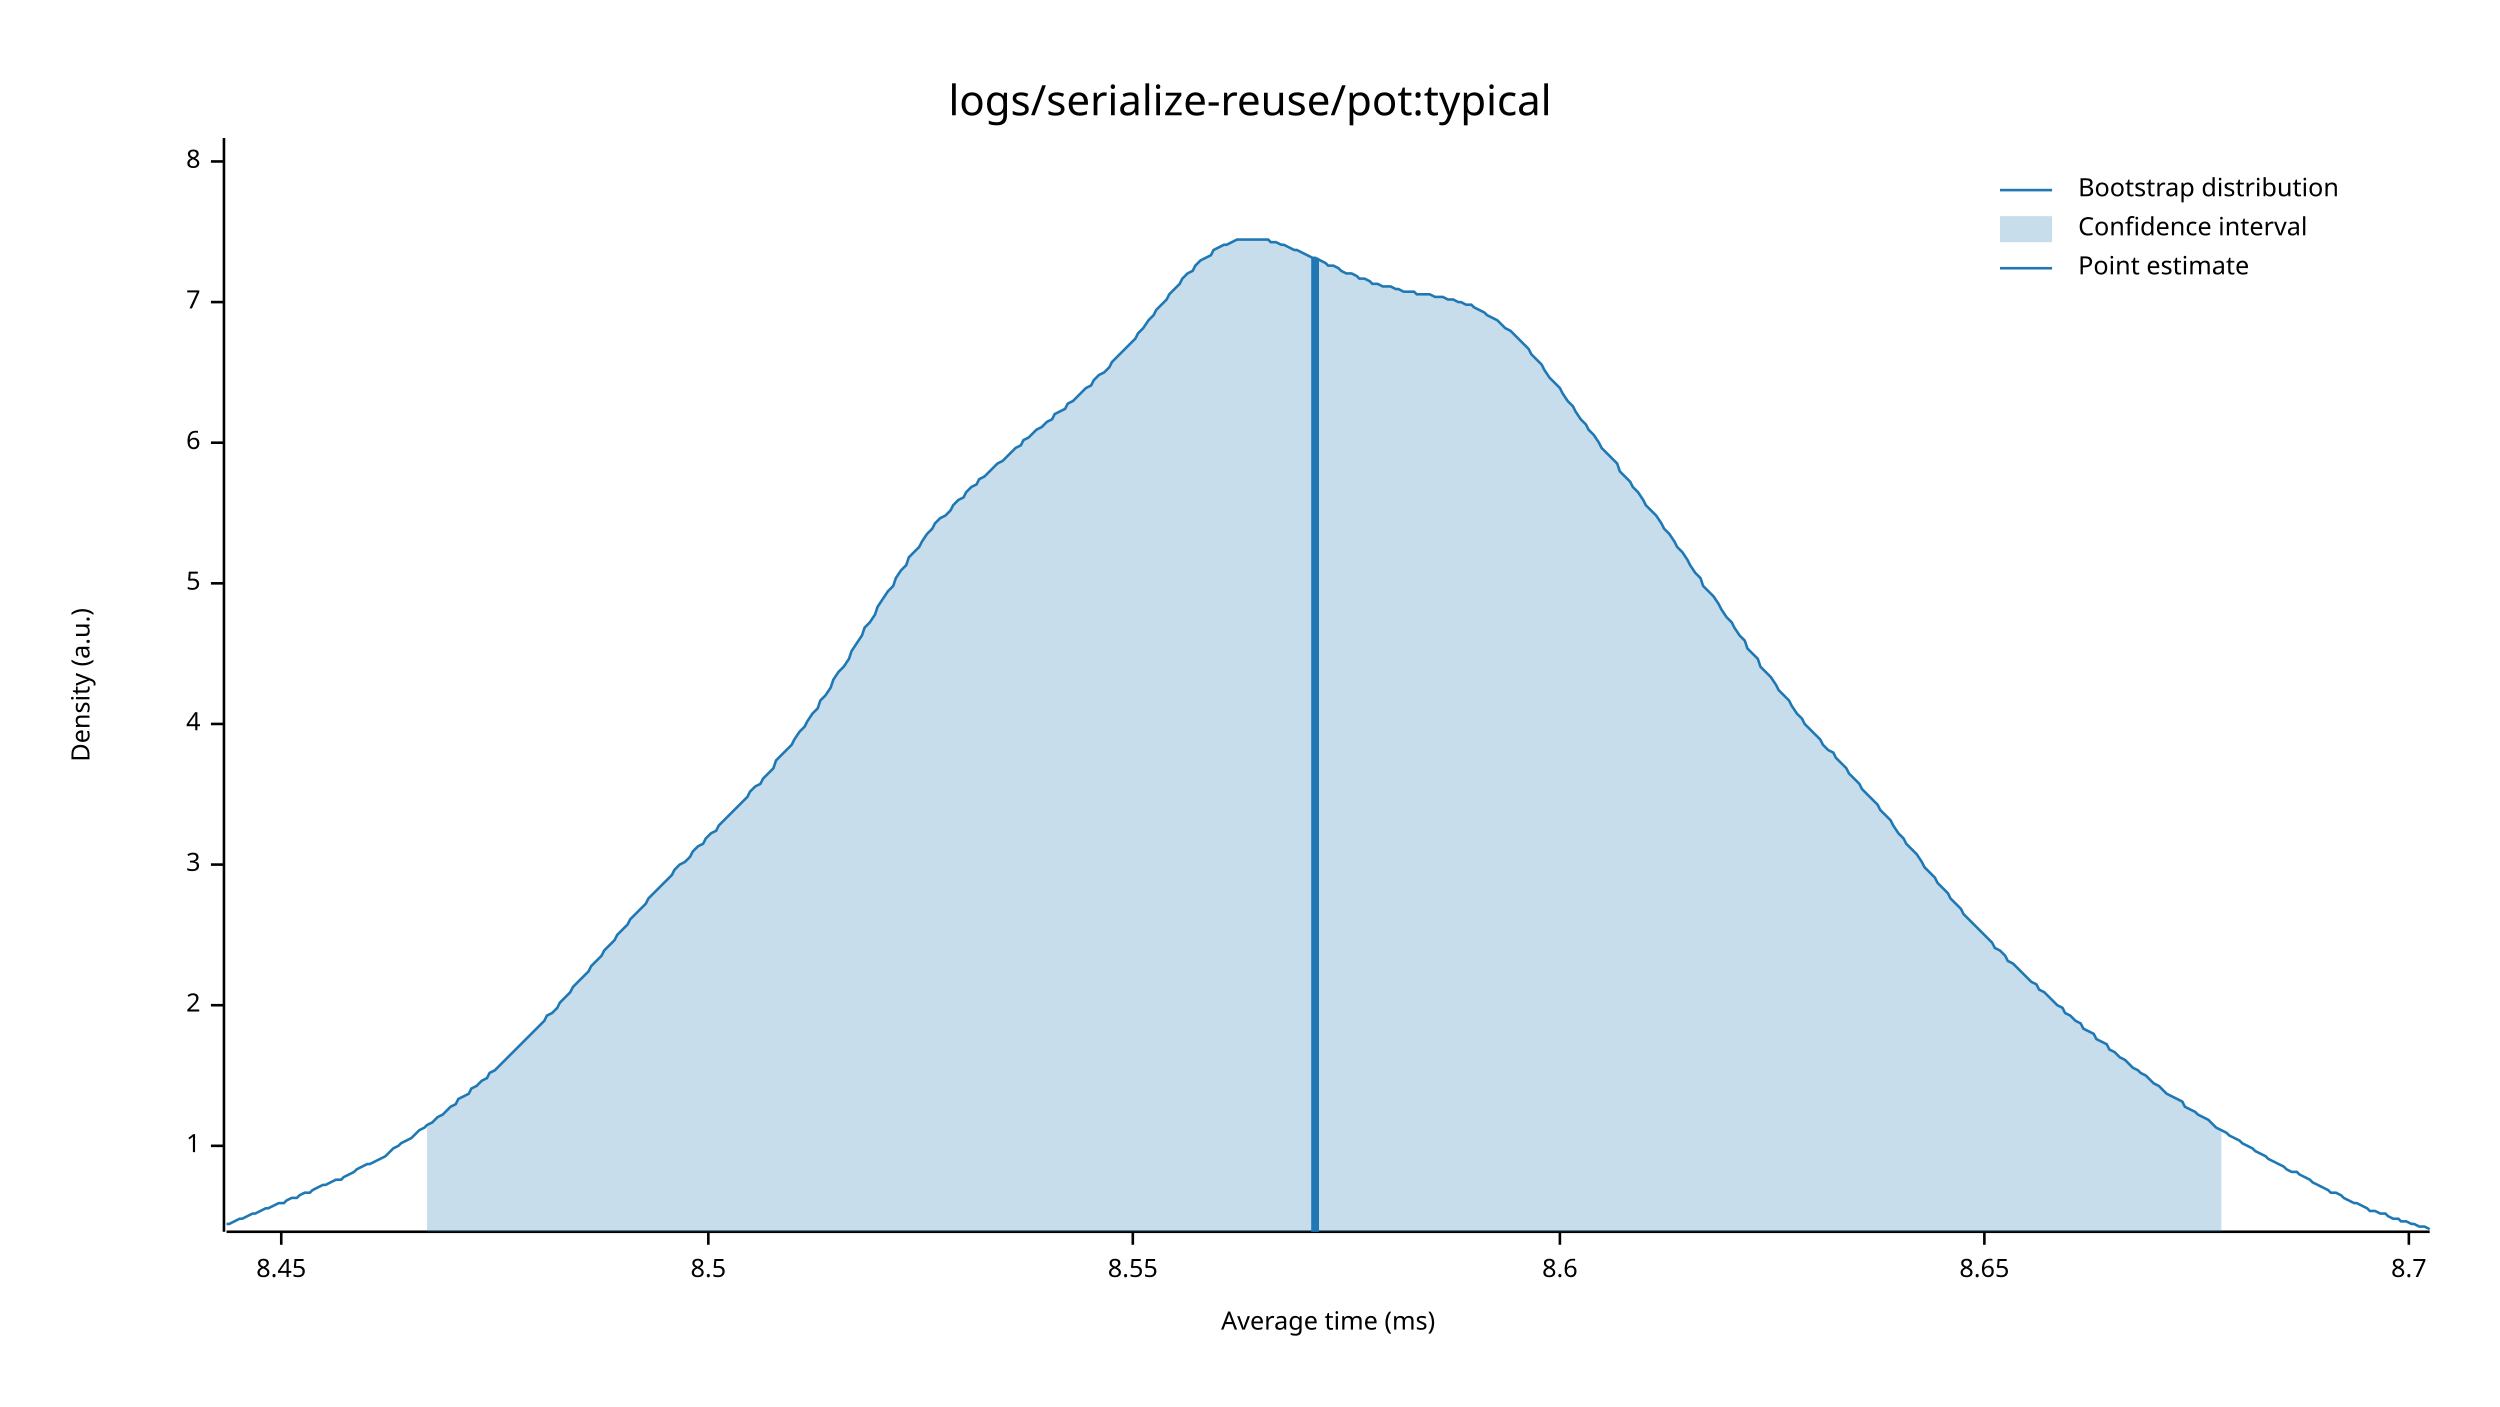
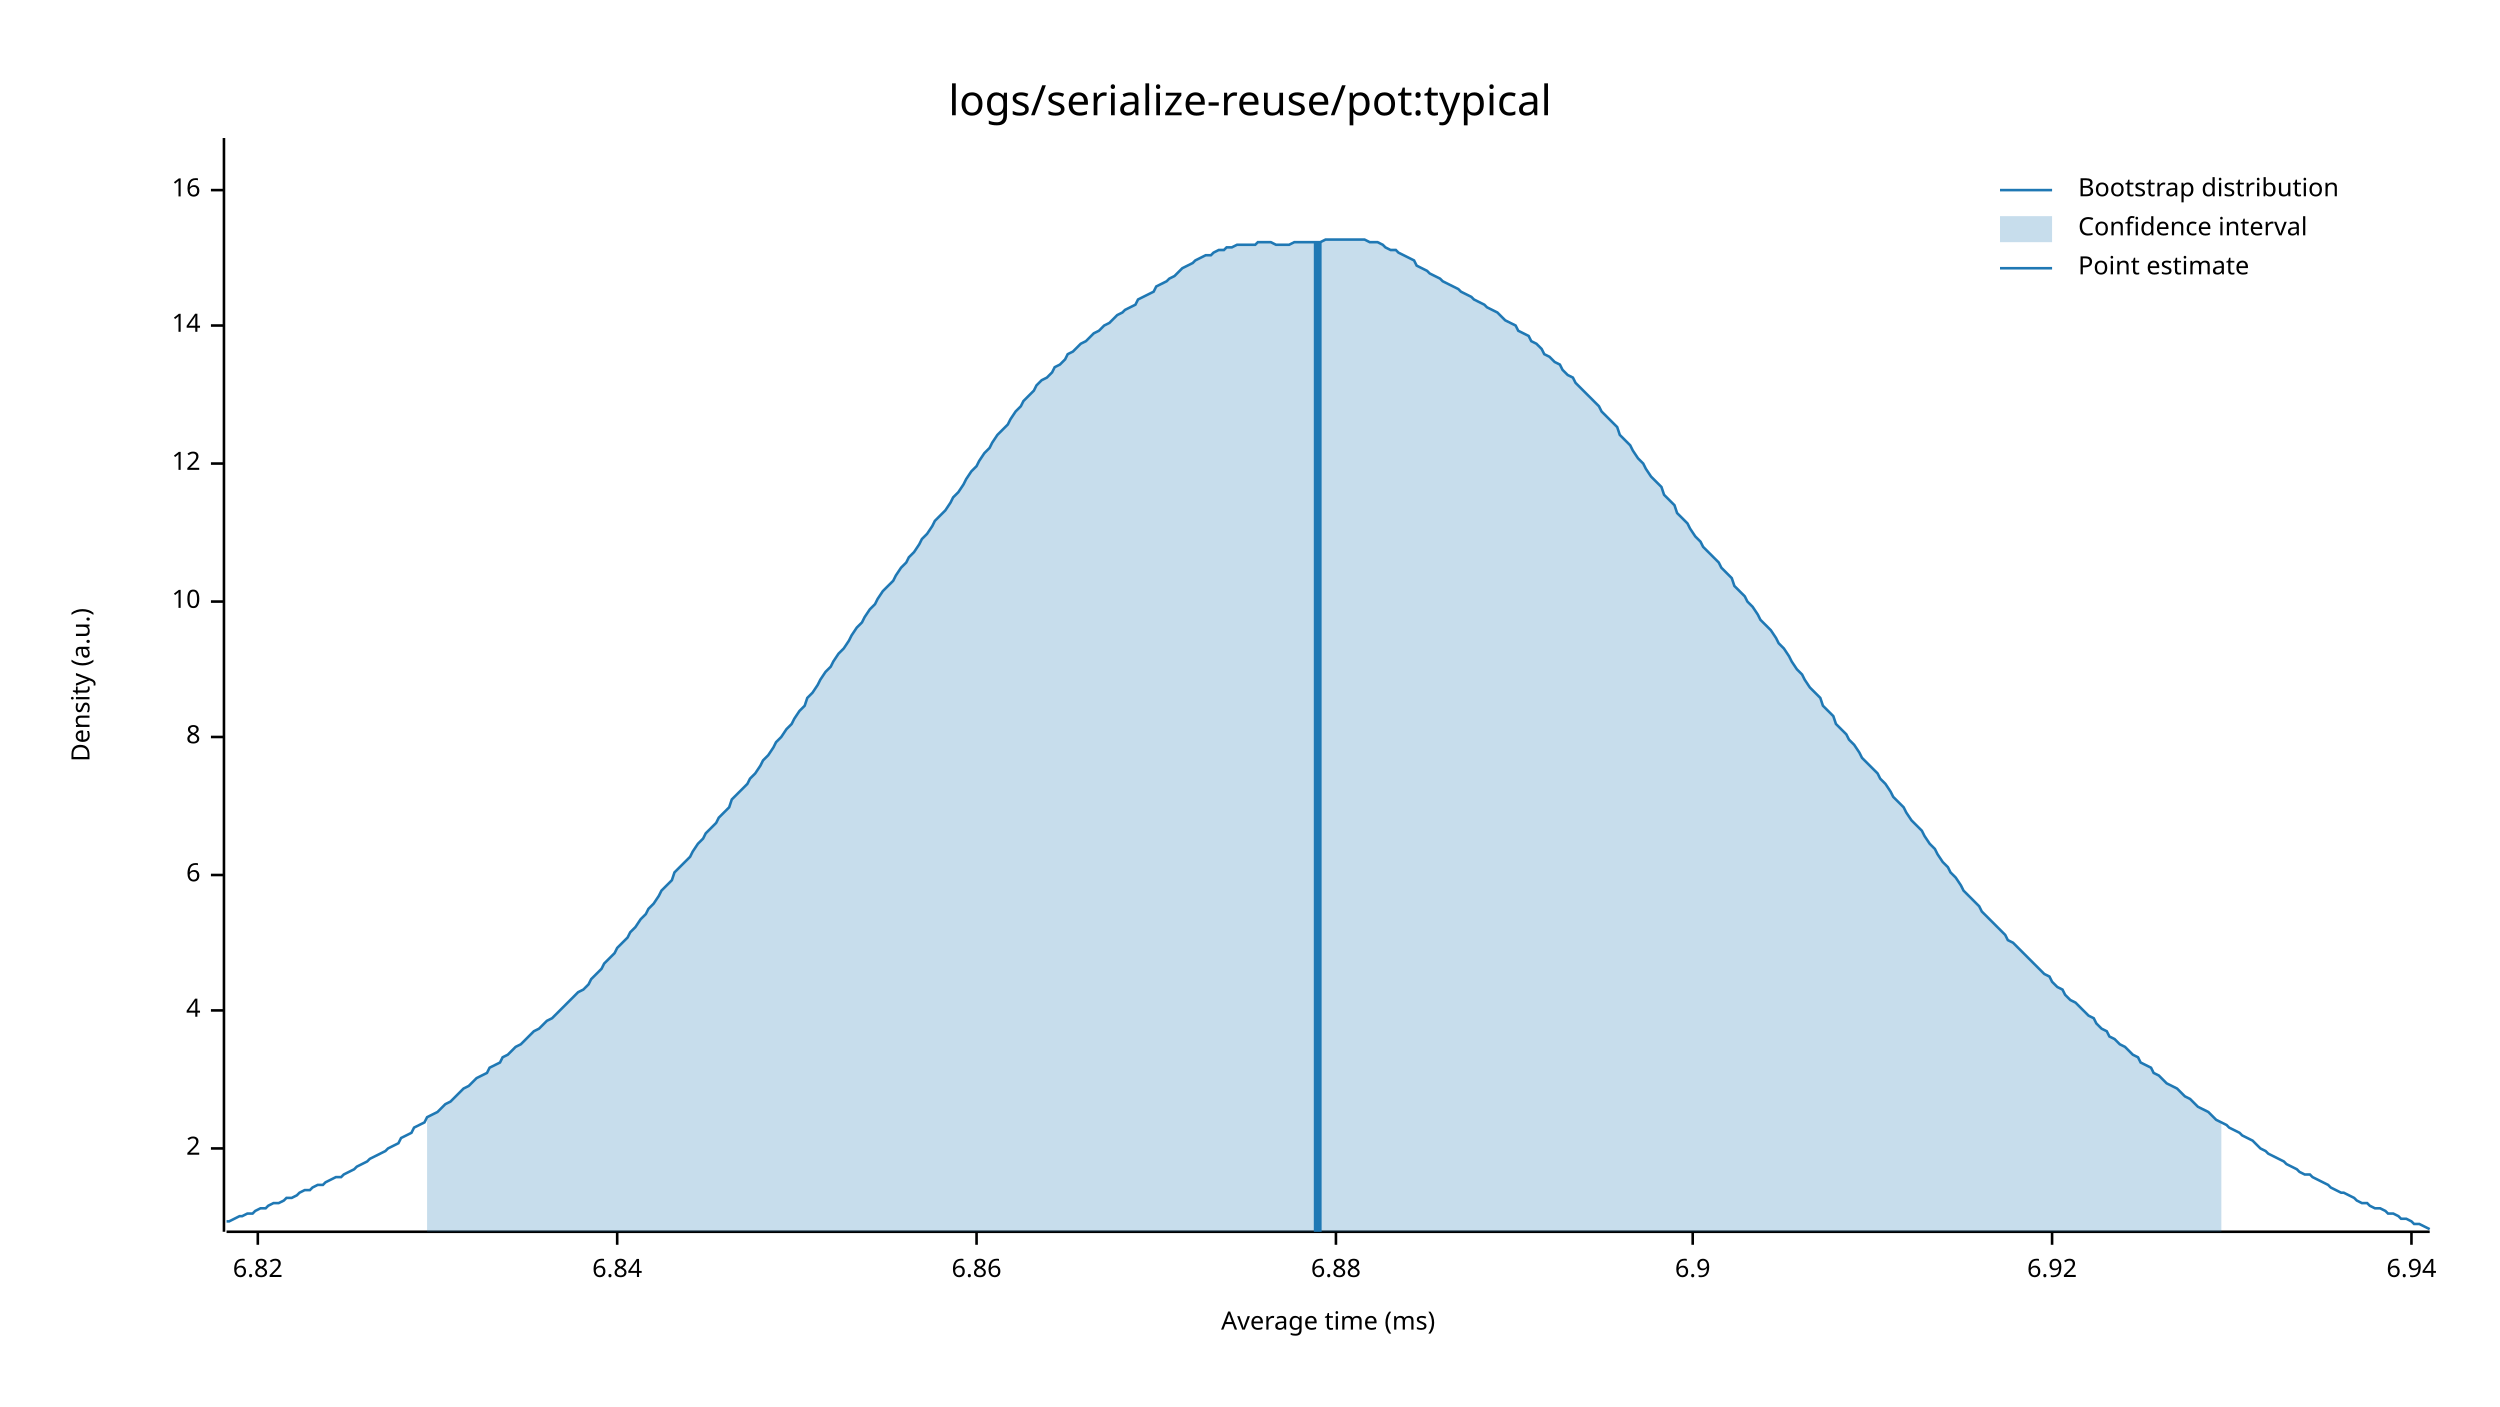
<svg xmlns="http://www.w3.org/2000/svg" width="960" height="540" viewBox="0 0 960 540">
  <text x="480" y="32" dy="0.76em" text-anchor="middle" font-family="sans-serif" font-size="16.129" opacity="1" fill="#000000">
logs/serialize-reuse/pot:typical
</text>
  <text x="27" y="263" dy="0.76em" text-anchor="middle" font-family="sans-serif" font-size="9.677" opacity="1" fill="#000000" transform="rotate(270, 27, 263)">
Density (a.u.)
</text>
  <text x="510" y="513" dy="-0.5ex" text-anchor="middle" font-family="sans-serif" font-size="9.677" opacity="1" fill="#000000">
Average time (ms)
</text>
  <polyline fill="none" opacity="1" stroke="#000000" stroke-width="1" points="86,53 86,473 " />
-   <text x="77" y="440" dy="0.5ex" text-anchor="end" font-family="sans-serif" font-size="9.677" opacity="1" fill="#000000">
- 1
- </text>
-   <polyline fill="none" opacity="1" stroke="#000000" stroke-width="1" points="81,440 86,440 " />
-   <text x="77" y="386" dy="0.5ex" text-anchor="end" font-family="sans-serif" font-size="9.677" opacity="1" fill="#000000">
+   <text x="77" y="441" dy="0.5ex" text-anchor="end" font-family="sans-serif" font-size="9.677" opacity="1" fill="#000000">
2
</text>
-   <polyline fill="none" opacity="1" stroke="#000000" stroke-width="1" points="81,386 86,386 " />
-   <text x="77" y="332" dy="0.5ex" text-anchor="end" font-family="sans-serif" font-size="9.677" opacity="1" fill="#000000">
- 3
- </text>
-   <polyline fill="none" opacity="1" stroke="#000000" stroke-width="1" points="81,332 86,332 " />
-   <text x="77" y="278" dy="0.5ex" text-anchor="end" font-family="sans-serif" font-size="9.677" opacity="1" fill="#000000">
+   <polyline fill="none" opacity="1" stroke="#000000" stroke-width="1" points="81,441 86,441 " />
+   <text x="77" y="388" dy="0.5ex" text-anchor="end" font-family="sans-serif" font-size="9.677" opacity="1" fill="#000000">
4
</text>
-   <polyline fill="none" opacity="1" stroke="#000000" stroke-width="1" points="81,278 86,278 " />
-   <text x="77" y="224" dy="0.5ex" text-anchor="end" font-family="sans-serif" font-size="9.677" opacity="1" fill="#000000">
- 5
- </text>
-   <polyline fill="none" opacity="1" stroke="#000000" stroke-width="1" points="81,224 86,224 " />
-   <text x="77" y="170" dy="0.5ex" text-anchor="end" font-family="sans-serif" font-size="9.677" opacity="1" fill="#000000">
+   <polyline fill="none" opacity="1" stroke="#000000" stroke-width="1" points="81,388 86,388 " />
+   <text x="77" y="336" dy="0.5ex" text-anchor="end" font-family="sans-serif" font-size="9.677" opacity="1" fill="#000000">
6
</text>
-   <polyline fill="none" opacity="1" stroke="#000000" stroke-width="1" points="81,170 86,170 " />
-   <text x="77" y="116" dy="0.5ex" text-anchor="end" font-family="sans-serif" font-size="9.677" opacity="1" fill="#000000">
- 7
- </text>
-   <polyline fill="none" opacity="1" stroke="#000000" stroke-width="1" points="81,116 86,116 " />
-   <text x="77" y="62" dy="0.5ex" text-anchor="end" font-family="sans-serif" font-size="9.677" opacity="1" fill="#000000">
+   <polyline fill="none" opacity="1" stroke="#000000" stroke-width="1" points="81,336 86,336 " />
+   <text x="77" y="283" dy="0.5ex" text-anchor="end" font-family="sans-serif" font-size="9.677" opacity="1" fill="#000000">
8
</text>
-   <polyline fill="none" opacity="1" stroke="#000000" stroke-width="1" points="81,62 86,62 " />
+   <polyline fill="none" opacity="1" stroke="#000000" stroke-width="1" points="81,283 86,283 " />
+   <text x="77" y="231" dy="0.5ex" text-anchor="end" font-family="sans-serif" font-size="9.677" opacity="1" fill="#000000">
+ 10
+ </text>
+   <polyline fill="none" opacity="1" stroke="#000000" stroke-width="1" points="81,231 86,231 " />
+   <text x="77" y="178" dy="0.5ex" text-anchor="end" font-family="sans-serif" font-size="9.677" opacity="1" fill="#000000">
+ 12
+ </text>
+   <polyline fill="none" opacity="1" stroke="#000000" stroke-width="1" points="81,178 86,178 " />
+   <text x="77" y="125" dy="0.5ex" text-anchor="end" font-family="sans-serif" font-size="9.677" opacity="1" fill="#000000">
+ 14
+ </text>
+   <polyline fill="none" opacity="1" stroke="#000000" stroke-width="1" points="81,125 86,125 " />
+   <text x="77" y="73" dy="0.5ex" text-anchor="end" font-family="sans-serif" font-size="9.677" opacity="1" fill="#000000">
+ 16
+ </text>
+   <polyline fill="none" opacity="1" stroke="#000000" stroke-width="1" points="81,73 86,73 " />
  <polyline fill="none" opacity="1" stroke="#000000" stroke-width="1" points="87,473 933,473 " />
-   <text x="108" y="483" dy="0.76em" text-anchor="middle" font-family="sans-serif" font-size="9.677" opacity="1" fill="#000000">
- 8.45
+   <text x="99" y="483" dy="0.76em" text-anchor="middle" font-family="sans-serif" font-size="9.677" opacity="1" fill="#000000">
+ 6.82
</text>
-   <polyline fill="none" opacity="1" stroke="#000000" stroke-width="1" points="108,473 108,478 " />
-   <text x="272" y="483" dy="0.76em" text-anchor="middle" font-family="sans-serif" font-size="9.677" opacity="1" fill="#000000">
- 8.5
+   <polyline fill="none" opacity="1" stroke="#000000" stroke-width="1" points="99,473 99,478 " />
+   <text x="237" y="483" dy="0.76em" text-anchor="middle" font-family="sans-serif" font-size="9.677" opacity="1" fill="#000000">
+ 6.84
</text>
-   <polyline fill="none" opacity="1" stroke="#000000" stroke-width="1" points="272,473 272,478 " />
-   <text x="435" y="483" dy="0.76em" text-anchor="middle" font-family="sans-serif" font-size="9.677" opacity="1" fill="#000000">
- 8.55
+   <polyline fill="none" opacity="1" stroke="#000000" stroke-width="1" points="237,473 237,478 " />
+   <text x="375" y="483" dy="0.76em" text-anchor="middle" font-family="sans-serif" font-size="9.677" opacity="1" fill="#000000">
+ 6.86
</text>
-   <polyline fill="none" opacity="1" stroke="#000000" stroke-width="1" points="435,473 435,478 " />
-   <text x="599" y="483" dy="0.76em" text-anchor="middle" font-family="sans-serif" font-size="9.677" opacity="1" fill="#000000">
- 8.6
+   <polyline fill="none" opacity="1" stroke="#000000" stroke-width="1" points="375,473 375,478 " />
+   <text x="513" y="483" dy="0.76em" text-anchor="middle" font-family="sans-serif" font-size="9.677" opacity="1" fill="#000000">
+ 6.88
</text>
-   <polyline fill="none" opacity="1" stroke="#000000" stroke-width="1" points="599,473 599,478 " />
-   <text x="762" y="483" dy="0.76em" text-anchor="middle" font-family="sans-serif" font-size="9.677" opacity="1" fill="#000000">
- 8.65
+   <polyline fill="none" opacity="1" stroke="#000000" stroke-width="1" points="513,473 513,478 " />
+   <text x="650" y="483" dy="0.76em" text-anchor="middle" font-family="sans-serif" font-size="9.677" opacity="1" fill="#000000">
+ 6.9
</text>
-   <polyline fill="none" opacity="1" stroke="#000000" stroke-width="1" points="762,473 762,478 " />
-   <text x="925" y="483" dy="0.76em" text-anchor="middle" font-family="sans-serif" font-size="9.677" opacity="1" fill="#000000">
- 8.7
+   <polyline fill="none" opacity="1" stroke="#000000" stroke-width="1" points="650,473 650,478 " />
+   <text x="788" y="483" dy="0.76em" text-anchor="middle" font-family="sans-serif" font-size="9.677" opacity="1" fill="#000000">
+ 6.92
</text>
-   <polyline fill="none" opacity="1" stroke="#000000" stroke-width="1" points="925,473 925,478 " />
-   <polyline fill="none" opacity="1" stroke="#1F78B4" stroke-width="1" points="87,470 88,470 90,469 92,468 93,468 95,467 97,466 98,466 100,465 102,464 103,464 105,463 107,462 109,462 110,461 112,460 114,460 115,459 117,458 119,458 120,457 122,456 124,455 125,455 127,454 129,453 131,453 132,452 134,451 136,450 137,449 139,448 141,447 142,447 144,446 146,445 148,444 149,443 151,441 153,440 154,439 156,438 158,437 159,436 161,434 163,433 164,432 166,431 168,429 170,428 171,427 173,425 175,424 176,422 178,421 180,420 181,418 183,417 185,415 187,414 188,412 190,411 192,409 193,408 195,406 197,404 198,403 200,401 202,399 203,398 205,396 207,394 209,392 210,390 212,389 214,387 215,385 217,383 219,381 220,379 222,377 224,375 226,373 227,371 229,369 231,367 232,365 234,363 236,361 237,359 239,357 241,355 242,353 244,351 246,349 248,347 249,345 251,343 253,341 254,340 256,338 258,336 259,334 261,332 263,331 265,329 266,327 268,325 270,324 271,322 273,320 275,319 276,317 278,315 280,313 281,312 283,310 285,308 287,306 288,304 290,302 292,301 293,299 295,297 297,295 298,292 300,290 302,288 304,286 305,284 307,281 309,279 310,277 312,274 314,272 315,269 317,267 319,264 320,261 322,258 324,256 326,253 327,250 329,247 331,244 332,241 334,239 336,236 337,233 339,230 341,227 343,225 344,222 346,219 348,217 349,214 351,212 353,210 354,208 356,205 358,203 359,201 361,199 363,198 365,196 366,194 368,192 370,191 371,189 373,187 375,186 376,184 378,183 380,181 381,180 383,178 385,177 387,175 388,174 390,172 392,171 393,169 395,168 397,166 398,165 400,164 402,162 404,161 405,159 407,158 409,157 410,155 412,154 414,152 415,151 417,149 419,148 420,146 422,144 424,143 426,141 427,139 429,137 431,135 432,134 434,132 436,130 437,128 439,126 441,123 443,121 444,119 446,117 448,115 449,113 451,111 453,109 454,107 456,105 458,104 459,102 461,100 463,99 465,98 466,96 468,95 470,94 471,94 473,93 475,92 476,92 478,92 480,92 482,92 483,92 485,92 487,92 488,93 490,93 492,94 493,94 495,95 497,96 498,96 500,97 502,98 504,99 505,99 507,100 509,101 510,102 512,102 514,103 515,104 517,105 519,105 521,106 522,107 524,107 526,108 527,109 529,109 531,110 532,110 534,110 536,111 537,111 539,112 541,112 543,112 544,113 546,113 548,113 549,113 551,114 553,114 554,114 556,115 558,115 560,116 561,116 563,117 565,117 566,118 568,119 570,120 571,121 573,122 575,123 576,124 578,126 580,127 582,129 583,130 585,132 587,134 588,136 590,138 592,140 593,142 595,145 597,147 599,149 600,151 602,154 604,156 605,158 607,161 609,163 610,165 612,167 614,170 615,172 617,174 619,176 621,178 622,181 624,183 626,185 627,187 629,189 631,192 632,194 634,196 636,198 638,201 639,203 641,205 643,208 644,210 646,212 648,215 649,217 651,220 653,222 654,225 656,227 658,229 660,232 661,234 663,237 665,239 666,241 668,244 670,246 671,249 673,251 675,253 676,256 678,258 680,260 682,263 683,265 685,267 687,269 688,271 690,274 692,276 693,278 695,280 697,282 699,284 700,286 702,288 704,289 705,291 707,293 709,295 710,297 712,299 714,301 715,303 717,305 719,307 721,309 722,311 724,313 726,315 727,317 729,320 731,322 732,324 734,326 736,328 738,331 739,333 741,335 743,337 744,339 746,341 748,343 749,345 751,347 753,349 754,351 756,353 758,355 760,357 761,358 763,360 765,362 766,364 768,365 770,367 771,369 773,370 775,372 777,374 778,375 780,377 782,378 783,380 785,381 787,383 788,384 790,386 792,387 793,389 795,390 797,392 799,393 800,395 802,396 804,397 805,399 807,400 809,401 810,403 812,404 814,406 816,407 817,408 819,410 821,411 822,412 824,413 826,415 827,416 829,417 831,419 832,420 834,421 836,422 838,423 839,425 841,426 843,427 844,428 846,429 848,430 849,431 851,433 853,434 855,435 856,436 858,437 860,438 861,439 863,440 865,441 866,442 868,443 870,444 871,445 873,446 875,447 877,448 878,449 880,450 882,450 883,451 885,452 887,453 888,454 890,455 892,456 894,457 895,458 897,458 899,459 900,460 902,461 904,462 905,462 907,463 909,464 910,465 912,465 914,466 916,466 917,467 919,468 921,468 922,469 924,469 926,470 927,470 929,471 931,471 933,472 " />
-   <polygon opacity="0.25" fill="#1F78B4" points="164,432 166,431 168,429 170,428 171,427 173,425 175,424 176,422 178,421 180,420 181,418 183,417 185,415 187,414 188,412 190,411 192,409 193,408 195,406 197,404 198,403 200,401 202,399 203,398 205,396 207,394 209,392 210,390 212,389 214,387 215,385 217,383 219,381 220,379 222,377 224,375 226,373 227,371 229,369 231,367 232,365 234,363 236,361 237,359 239,357 241,355 242,353 244,351 246,349 248,347 249,345 251,343 253,341 254,340 256,338 258,336 259,334 261,332 263,331 265,329 266,327 268,325 270,324 271,322 273,320 275,319 276,317 278,315 280,313 281,312 283,310 285,308 287,306 288,304 290,302 292,301 293,299 295,297 297,295 298,292 300,290 302,288 304,286 305,284 307,281 309,279 310,277 312,274 314,272 315,269 317,267 319,264 320,261 322,258 324,256 326,253 327,250 329,247 331,244 332,241 334,239 336,236 337,233 339,230 341,227 343,225 344,222 346,219 348,217 349,214 351,212 353,210 354,208 356,205 358,203 359,201 361,199 363,198 365,196 366,194 368,192 370,191 371,189 373,187 375,186 376,184 378,183 380,181 381,180 383,178 385,177 387,175 388,174 390,172 392,171 393,169 395,168 397,166 398,165 400,164 402,162 404,161 405,159 407,158 409,157 410,155 412,154 414,152 415,151 417,149 419,148 420,146 422,144 424,143 426,141 427,139 429,137 431,135 432,134 434,132 436,130 437,128 439,126 441,123 443,121 444,119 446,117 448,115 449,113 451,111 453,109 454,107 456,105 458,104 459,102 461,100 463,99 465,98 466,96 468,95 470,94 471,94 473,93 475,92 476,92 478,92 480,92 482,92 483,92 485,92 487,92 488,93 490,93 492,94 493,94 495,95 497,96 498,96 500,97 502,98 504,99 505,99 507,100 509,101 510,102 512,102 514,103 515,104 517,105 519,105 521,106 522,107 524,107 526,108 527,109 529,109 531,110 532,110 534,110 536,111 537,111 539,112 541,112 543,112 544,113 546,113 548,113 549,113 551,114 553,114 554,114 556,115 558,115 560,116 561,116 563,117 565,117 566,118 568,119 570,120 571,121 573,122 575,123 576,124 578,126 580,127 582,129 583,130 585,132 587,134 588,136 590,138 592,140 593,142 595,145 597,147 599,149 600,151 602,154 604,156 605,158 607,161 609,163 610,165 612,167 614,170 615,172 617,174 619,176 621,178 622,181 624,183 626,185 627,187 629,189 631,192 632,194 634,196 636,198 638,201 639,203 641,205 643,208 644,210 646,212 648,215 649,217 651,220 653,222 654,225 656,227 658,229 660,232 661,234 663,237 665,239 666,241 668,244 670,246 671,249 673,251 675,253 676,256 678,258 680,260 682,263 683,265 685,267 687,269 688,271 690,274 692,276 693,278 695,280 697,282 699,284 700,286 702,288 704,289 705,291 707,293 709,295 710,297 712,299 714,301 715,303 717,305 719,307 721,309 722,311 724,313 726,315 727,317 729,320 731,322 732,324 734,326 736,328 738,331 739,333 741,335 743,337 744,339 746,341 748,343 749,345 751,347 753,349 754,351 756,353 758,355 760,357 761,358 763,360 765,362 766,364 768,365 770,367 771,369 773,370 775,372 777,374 778,375 780,377 782,378 783,380 785,381 787,383 788,384 790,386 792,387 793,389 795,390 797,392 799,393 800,395 802,396 804,397 805,399 807,400 809,401 810,403 812,404 814,406 816,407 817,408 819,410 821,411 822,412 824,413 826,415 827,416 829,417 831,419 832,420 834,421 836,422 838,423 839,425 841,426 843,427 844,428 846,429 848,430 849,431 851,433 853,434 853,473 164,473 " />
-   <polyline fill="none" opacity="1" stroke="#1F78B4" stroke-width="3" points="505,473 505,99 " />
+   <polyline fill="none" opacity="1" stroke="#000000" stroke-width="1" points="788,473 788,478 " />
+   <text x="926" y="483" dy="0.76em" text-anchor="middle" font-family="sans-serif" font-size="9.677" opacity="1" fill="#000000">
+ 6.94
+ </text>
+   <polyline fill="none" opacity="1" stroke="#000000" stroke-width="1" points="926,473 926,478 " />
+   <polyline fill="none" opacity="1" stroke="#1F78B4" stroke-width="1" points="87,469 88,469 90,468 92,467 93,467 95,466 97,466 98,465 100,464 102,464 103,463 105,462 107,462 109,461 110,460 112,460 114,459 115,458 117,457 119,457 120,456 122,455 124,455 125,454 127,453 129,452 131,452 132,451 134,450 136,449 137,448 139,447 141,446 142,445 144,444 146,443 148,442 149,441 151,440 153,439 154,437 156,436 158,435 159,433 161,432 163,431 164,429 166,428 168,427 170,425 171,424 173,423 175,421 176,420 178,418 180,417 181,416 183,414 185,413 187,412 188,410 190,409 192,408 193,406 195,405 197,403 198,402 200,401 202,399 203,398 205,396 207,395 209,393 210,392 212,391 214,389 215,388 217,386 219,384 220,383 222,381 224,380 226,378 227,376 229,374 231,372 232,370 234,368 236,366 237,364 239,362 241,360 242,358 244,356 246,353 248,351 249,349 251,347 253,344 254,342 256,340 258,338 259,335 261,333 263,331 265,329 266,327 268,324 270,322 271,320 273,318 275,316 276,314 278,312 280,310 281,307 283,305 285,303 287,301 288,299 290,297 292,294 293,292 295,290 297,287 298,285 300,283 302,280 304,278 305,276 307,273 309,271 310,268 312,266 314,263 315,261 317,258 319,256 320,254 322,251 324,249 326,246 327,244 329,241 331,239 332,237 334,234 336,232 337,230 339,227 341,225 343,223 344,221 346,218 348,216 349,214 351,212 353,209 354,207 356,205 358,202 359,200 361,198 363,196 365,193 366,191 368,189 370,186 371,184 373,181 375,179 376,177 378,174 380,172 381,170 383,167 385,165 387,163 388,161 390,158 392,156 393,154 395,152 397,150 398,148 400,146 402,145 404,143 405,141 407,140 409,138 410,136 412,135 414,133 415,132 417,131 419,129 420,128 422,127 424,125 426,124 427,123 429,121 431,120 432,119 434,118 436,117 437,115 439,114 441,113 443,112 444,110 446,109 448,108 449,107 451,106 453,104 454,103 456,102 458,101 459,100 461,99 463,98 465,98 466,97 468,96 470,96 471,95 473,95 475,94 476,94 478,94 480,94 482,94 483,93 485,93 487,93 488,93 490,94 492,94 493,94 495,94 497,93 498,93 500,93 502,93 504,93 505,93 507,93 509,92 510,92 512,92 514,92 515,92 517,92 519,92 521,92 522,92 524,92 526,93 527,93 529,93 531,94 532,95 534,96 536,96 537,97 539,98 541,99 543,100 544,102 546,103 548,104 549,105 551,106 553,107 554,108 556,109 558,110 560,111 561,112 563,113 565,114 566,115 568,116 570,117 571,118 573,119 575,120 576,121 578,123 580,124 582,125 583,127 585,128 587,129 588,131 590,132 592,134 593,136 595,137 597,139 599,140 600,142 602,144 604,145 605,147 607,149 609,151 610,152 612,154 614,156 615,158 617,160 619,162 621,164 622,167 624,169 626,171 627,173 629,176 631,178 632,180 634,183 636,185 638,187 639,190 641,192 643,194 644,197 646,199 648,201 649,203 651,206 653,208 654,210 656,212 658,214 660,216 661,218 663,220 665,222 666,225 668,227 670,229 671,231 673,233 675,236 676,238 678,240 680,242 682,245 683,247 685,249 687,252 688,254 690,257 692,259 693,261 695,264 697,266 699,268 700,271 702,273 704,275 705,278 707,280 709,282 710,284 712,286 714,289 715,291 717,293 719,295 721,297 722,299 724,301 726,304 727,306 729,308 731,310 732,312 734,315 736,317 738,319 739,321 741,324 743,326 744,328 746,331 748,333 749,335 751,337 753,340 754,342 756,344 758,346 760,348 761,350 763,352 765,354 766,355 768,357 770,359 771,361 773,362 775,364 777,366 778,367 780,369 782,371 783,372 785,374 787,375 788,377 790,379 792,380 793,382 795,384 797,385 799,387 800,388 802,390 804,391 805,393 807,395 809,396 810,398 812,399 814,401 816,402 817,403 819,405 821,406 822,408 824,409 826,410 827,412 829,413 831,415 832,416 834,417 836,418 838,420 839,421 841,422 843,424 844,425 846,426 848,427 849,428 851,430 853,431 855,432 856,433 858,434 860,435 861,436 863,437 865,438 866,439 868,441 870,442 871,443 873,444 875,445 877,446 878,447 880,448 882,449 883,450 885,451 887,451 888,452 890,453 892,454 894,455 895,456 897,457 899,458 900,458 902,459 904,460 905,461 907,462 909,462 910,463 912,464 914,464 916,465 917,466 919,466 921,467 922,468 924,468 926,469 927,470 929,470 931,471 933,472 " />
+   <polygon opacity="0.25" fill="#1F78B4" points="164,429 166,428 168,427 170,425 171,424 173,423 175,421 176,420 178,418 180,417 181,416 183,414 185,413 187,412 188,410 190,409 192,408 193,406 195,405 197,403 198,402 200,401 202,399 203,398 205,396 207,395 209,393 210,392 212,391 214,389 215,388 217,386 219,384 220,383 222,381 224,380 226,378 227,376 229,374 231,372 232,370 234,368 236,366 237,364 239,362 241,360 242,358 244,356 246,353 248,351 249,349 251,347 253,344 254,342 256,340 258,338 259,335 261,333 263,331 265,329 266,327 268,324 270,322 271,320 273,318 275,316 276,314 278,312 280,310 281,307 283,305 285,303 287,301 288,299 290,297 292,294 293,292 295,290 297,287 298,285 300,283 302,280 304,278 305,276 307,273 309,271 310,268 312,266 314,263 315,261 317,258 319,256 320,254 322,251 324,249 326,246 327,244 329,241 331,239 332,237 334,234 336,232 337,230 339,227 341,225 343,223 344,221 346,218 348,216 349,214 351,212 353,209 354,207 356,205 358,202 359,200 361,198 363,196 365,193 366,191 368,189 370,186 371,184 373,181 375,179 376,177 378,174 380,172 381,170 383,167 385,165 387,163 388,161 390,158 392,156 393,154 395,152 397,150 398,148 400,146 402,145 404,143 405,141 407,140 409,138 410,136 412,135 414,133 415,132 417,131 419,129 420,128 422,127 424,125 426,124 427,123 429,121 431,120 432,119 434,118 436,117 437,115 439,114 441,113 443,112 444,110 446,109 448,108 449,107 451,106 453,104 454,103 456,102 458,101 459,100 461,99 463,98 465,98 466,97 468,96 470,96 471,95 473,95 475,94 476,94 478,94 480,94 482,94 483,93 485,93 487,93 488,93 490,94 492,94 493,94 495,94 497,93 498,93 500,93 502,93 504,93 505,93 507,93 509,92 510,92 512,92 514,92 515,92 517,92 519,92 521,92 522,92 524,92 526,93 527,93 529,93 531,94 532,95 534,96 536,96 537,97 539,98 541,99 543,100 544,102 546,103 548,104 549,105 551,106 553,107 554,108 556,109 558,110 560,111 561,112 563,113 565,114 566,115 568,116 570,117 571,118 573,119 575,120 576,121 578,123 580,124 582,125 583,127 585,128 587,129 588,131 590,132 592,134 593,136 595,137 597,139 599,140 600,142 602,144 604,145 605,147 607,149 609,151 610,152 612,154 614,156 615,158 617,160 619,162 621,164 622,167 624,169 626,171 627,173 629,176 631,178 632,180 634,183 636,185 638,187 639,190 641,192 643,194 644,197 646,199 648,201 649,203 651,206 653,208 654,210 656,212 658,214 660,216 661,218 663,220 665,222 666,225 668,227 670,229 671,231 673,233 675,236 676,238 678,240 680,242 682,245 683,247 685,249 687,252 688,254 690,257 692,259 693,261 695,264 697,266 699,268 700,271 702,273 704,275 705,278 707,280 709,282 710,284 712,286 714,289 715,291 717,293 719,295 721,297 722,299 724,301 726,304 727,306 729,308 731,310 732,312 734,315 736,317 738,319 739,321 741,324 743,326 744,328 746,331 748,333 749,335 751,337 753,340 754,342 756,344 758,346 760,348 761,350 763,352 765,354 766,355 768,357 770,359 771,361 773,362 775,364 777,366 778,367 780,369 782,371 783,372 785,374 787,375 788,377 790,379 792,380 793,382 795,384 797,385 799,387 800,388 802,390 804,391 805,393 807,395 809,396 810,398 812,399 814,401 816,402 817,403 819,405 821,406 822,408 824,409 826,410 827,412 829,413 831,415 832,416 834,417 836,418 838,420 839,421 841,422 843,424 844,425 846,426 848,427 849,428 851,430 853,431 853,473 164,473 " />
+   <polyline fill="none" opacity="1" stroke="#1F78B4" stroke-width="3" points="506,473 506,93 " />
  <text x="798" y="68" dy="0.76em" text-anchor="start" font-family="sans-serif" font-size="9.677" opacity="1" fill="#000000">
Bootstrap distribution
</text>
  <text x="798" y="83" dy="0.76em" text-anchor="start" font-family="sans-serif" font-size="9.677" opacity="1" fill="#000000">
Confidence interval
</text>
  <text x="798" y="98" dy="0.76em" text-anchor="start" font-family="sans-serif" font-size="9.677" opacity="1" fill="#000000">
Point estimate
</text>
  <polyline fill="none" opacity="1" stroke="#1F78B4" stroke-width="1" points="768,73 788,73 " />
  <rect x="768" y="83" width="20" height="10" opacity="0.25" fill="#1F78B4" stroke="none" />
  <polyline fill="none" opacity="1" stroke="#1F78B4" stroke-width="1" points="768,103 788,103 " />
</svg>
